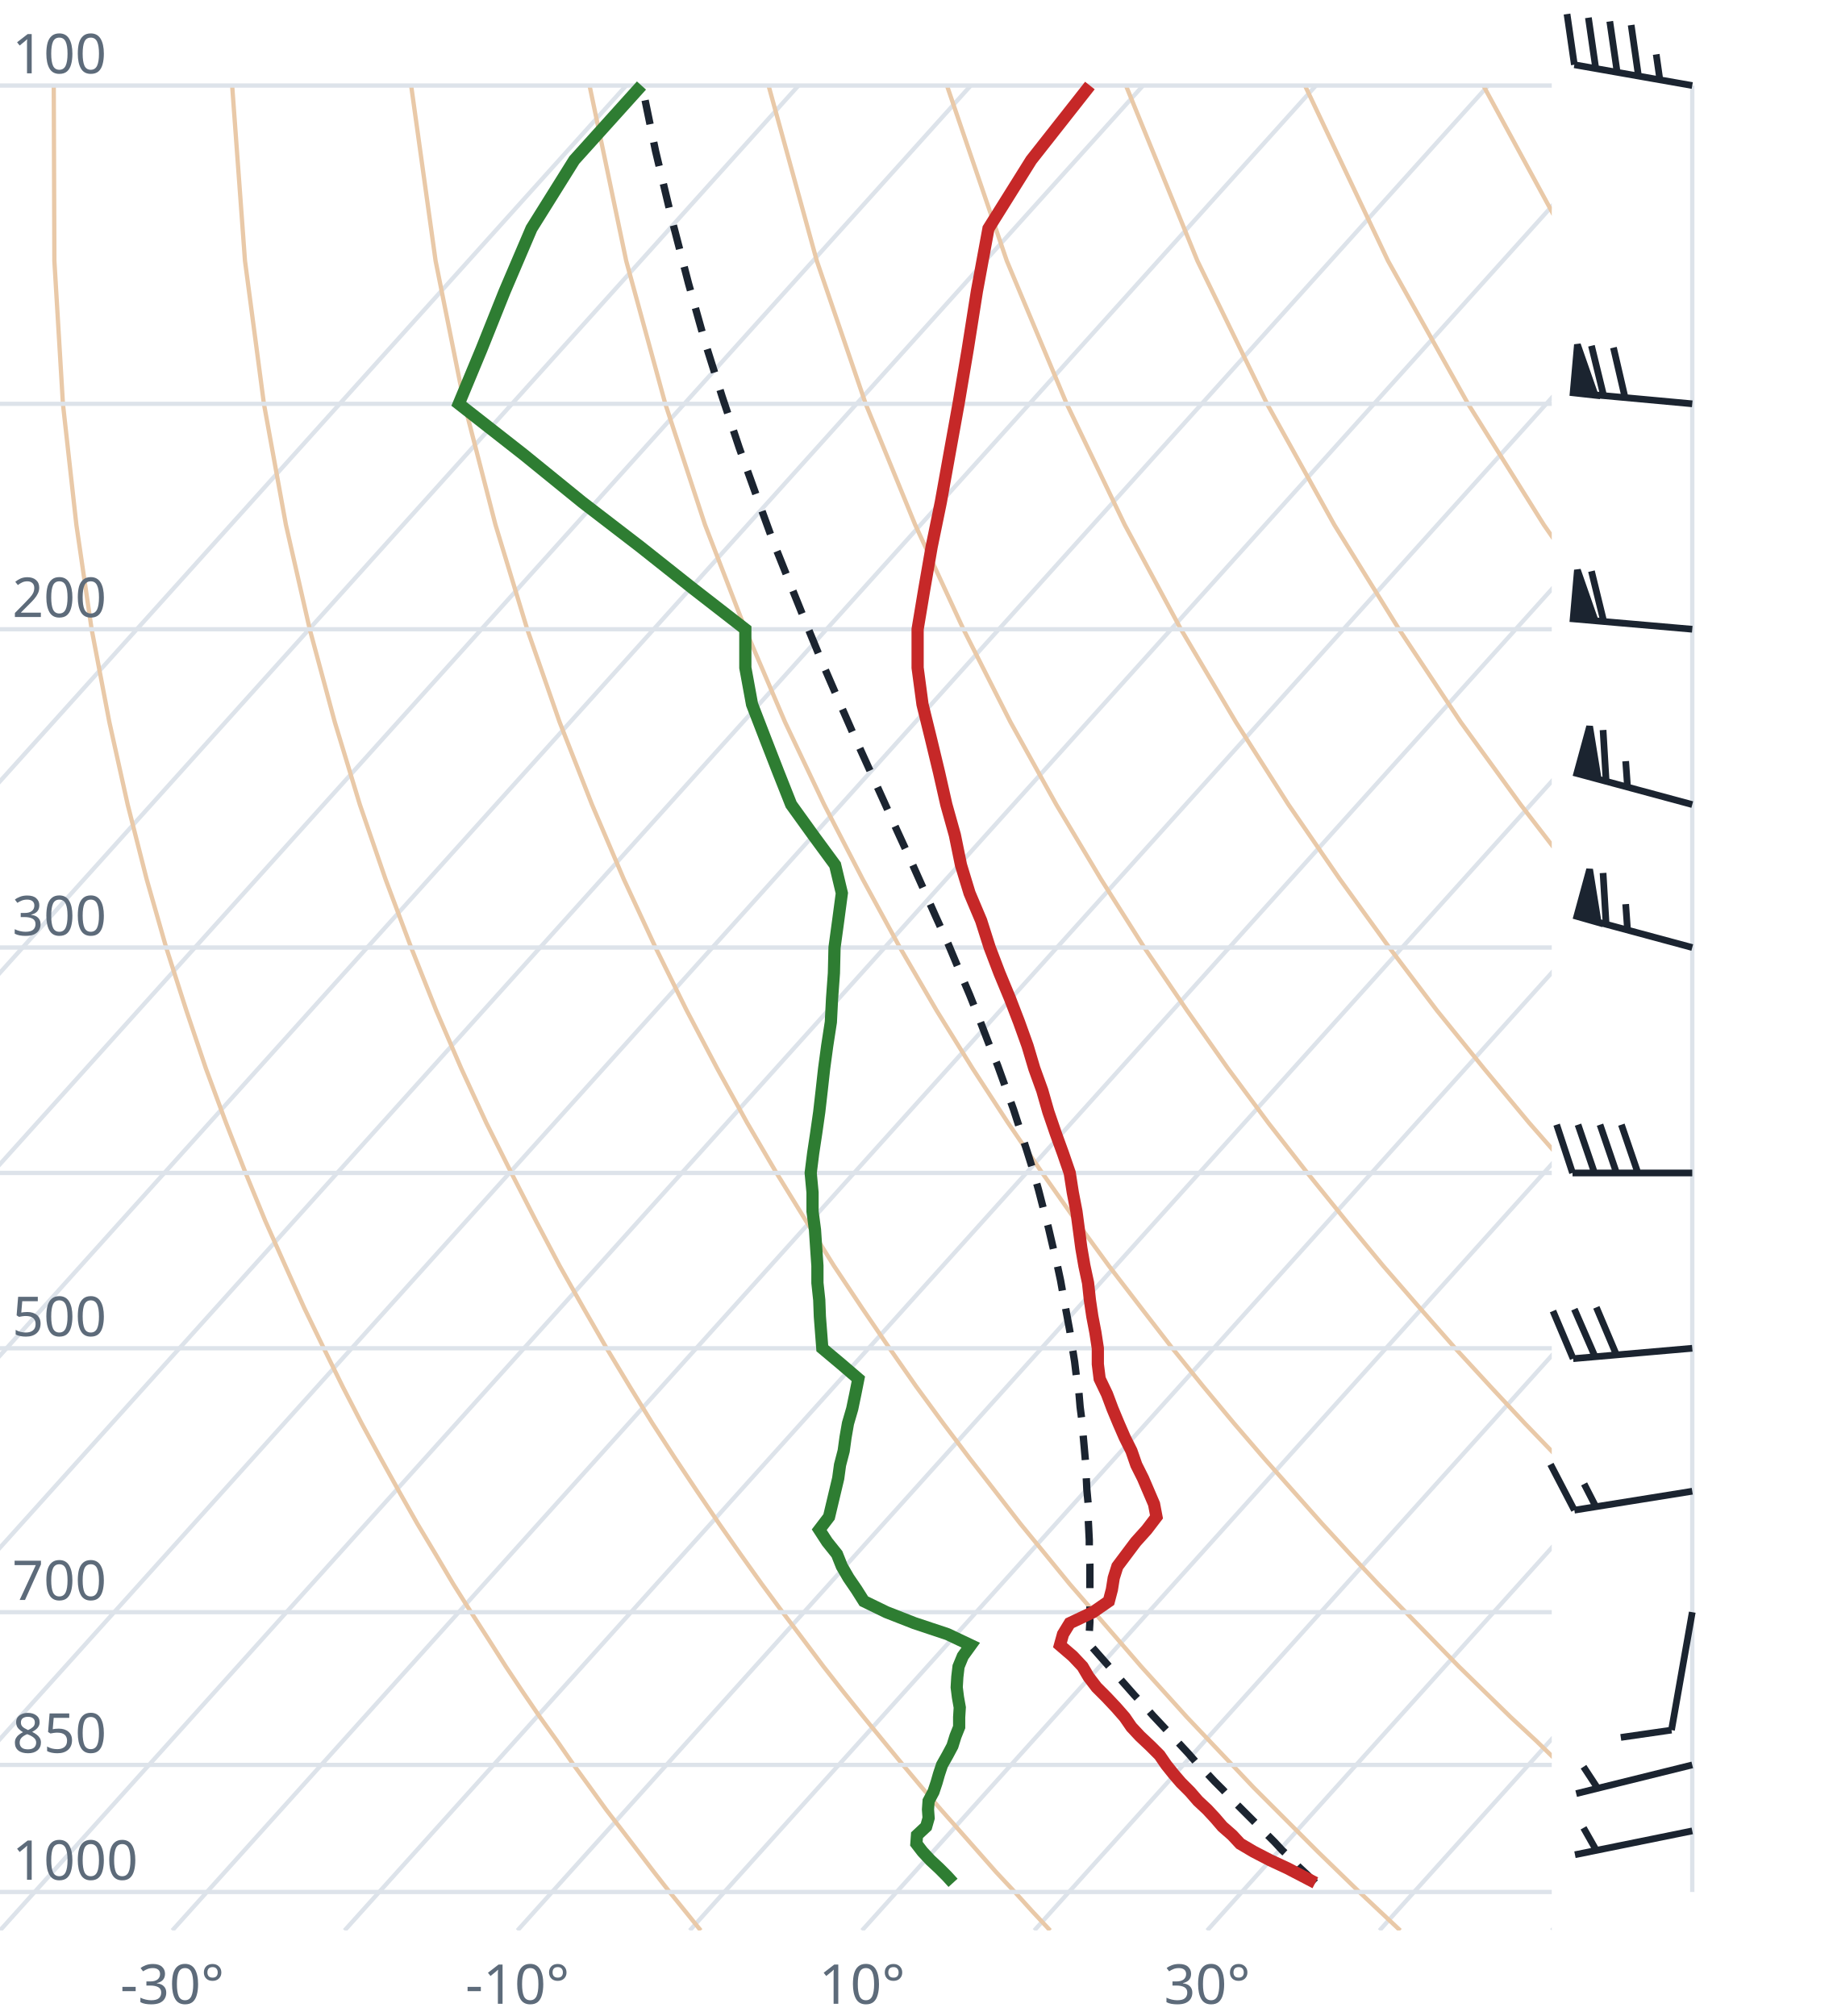
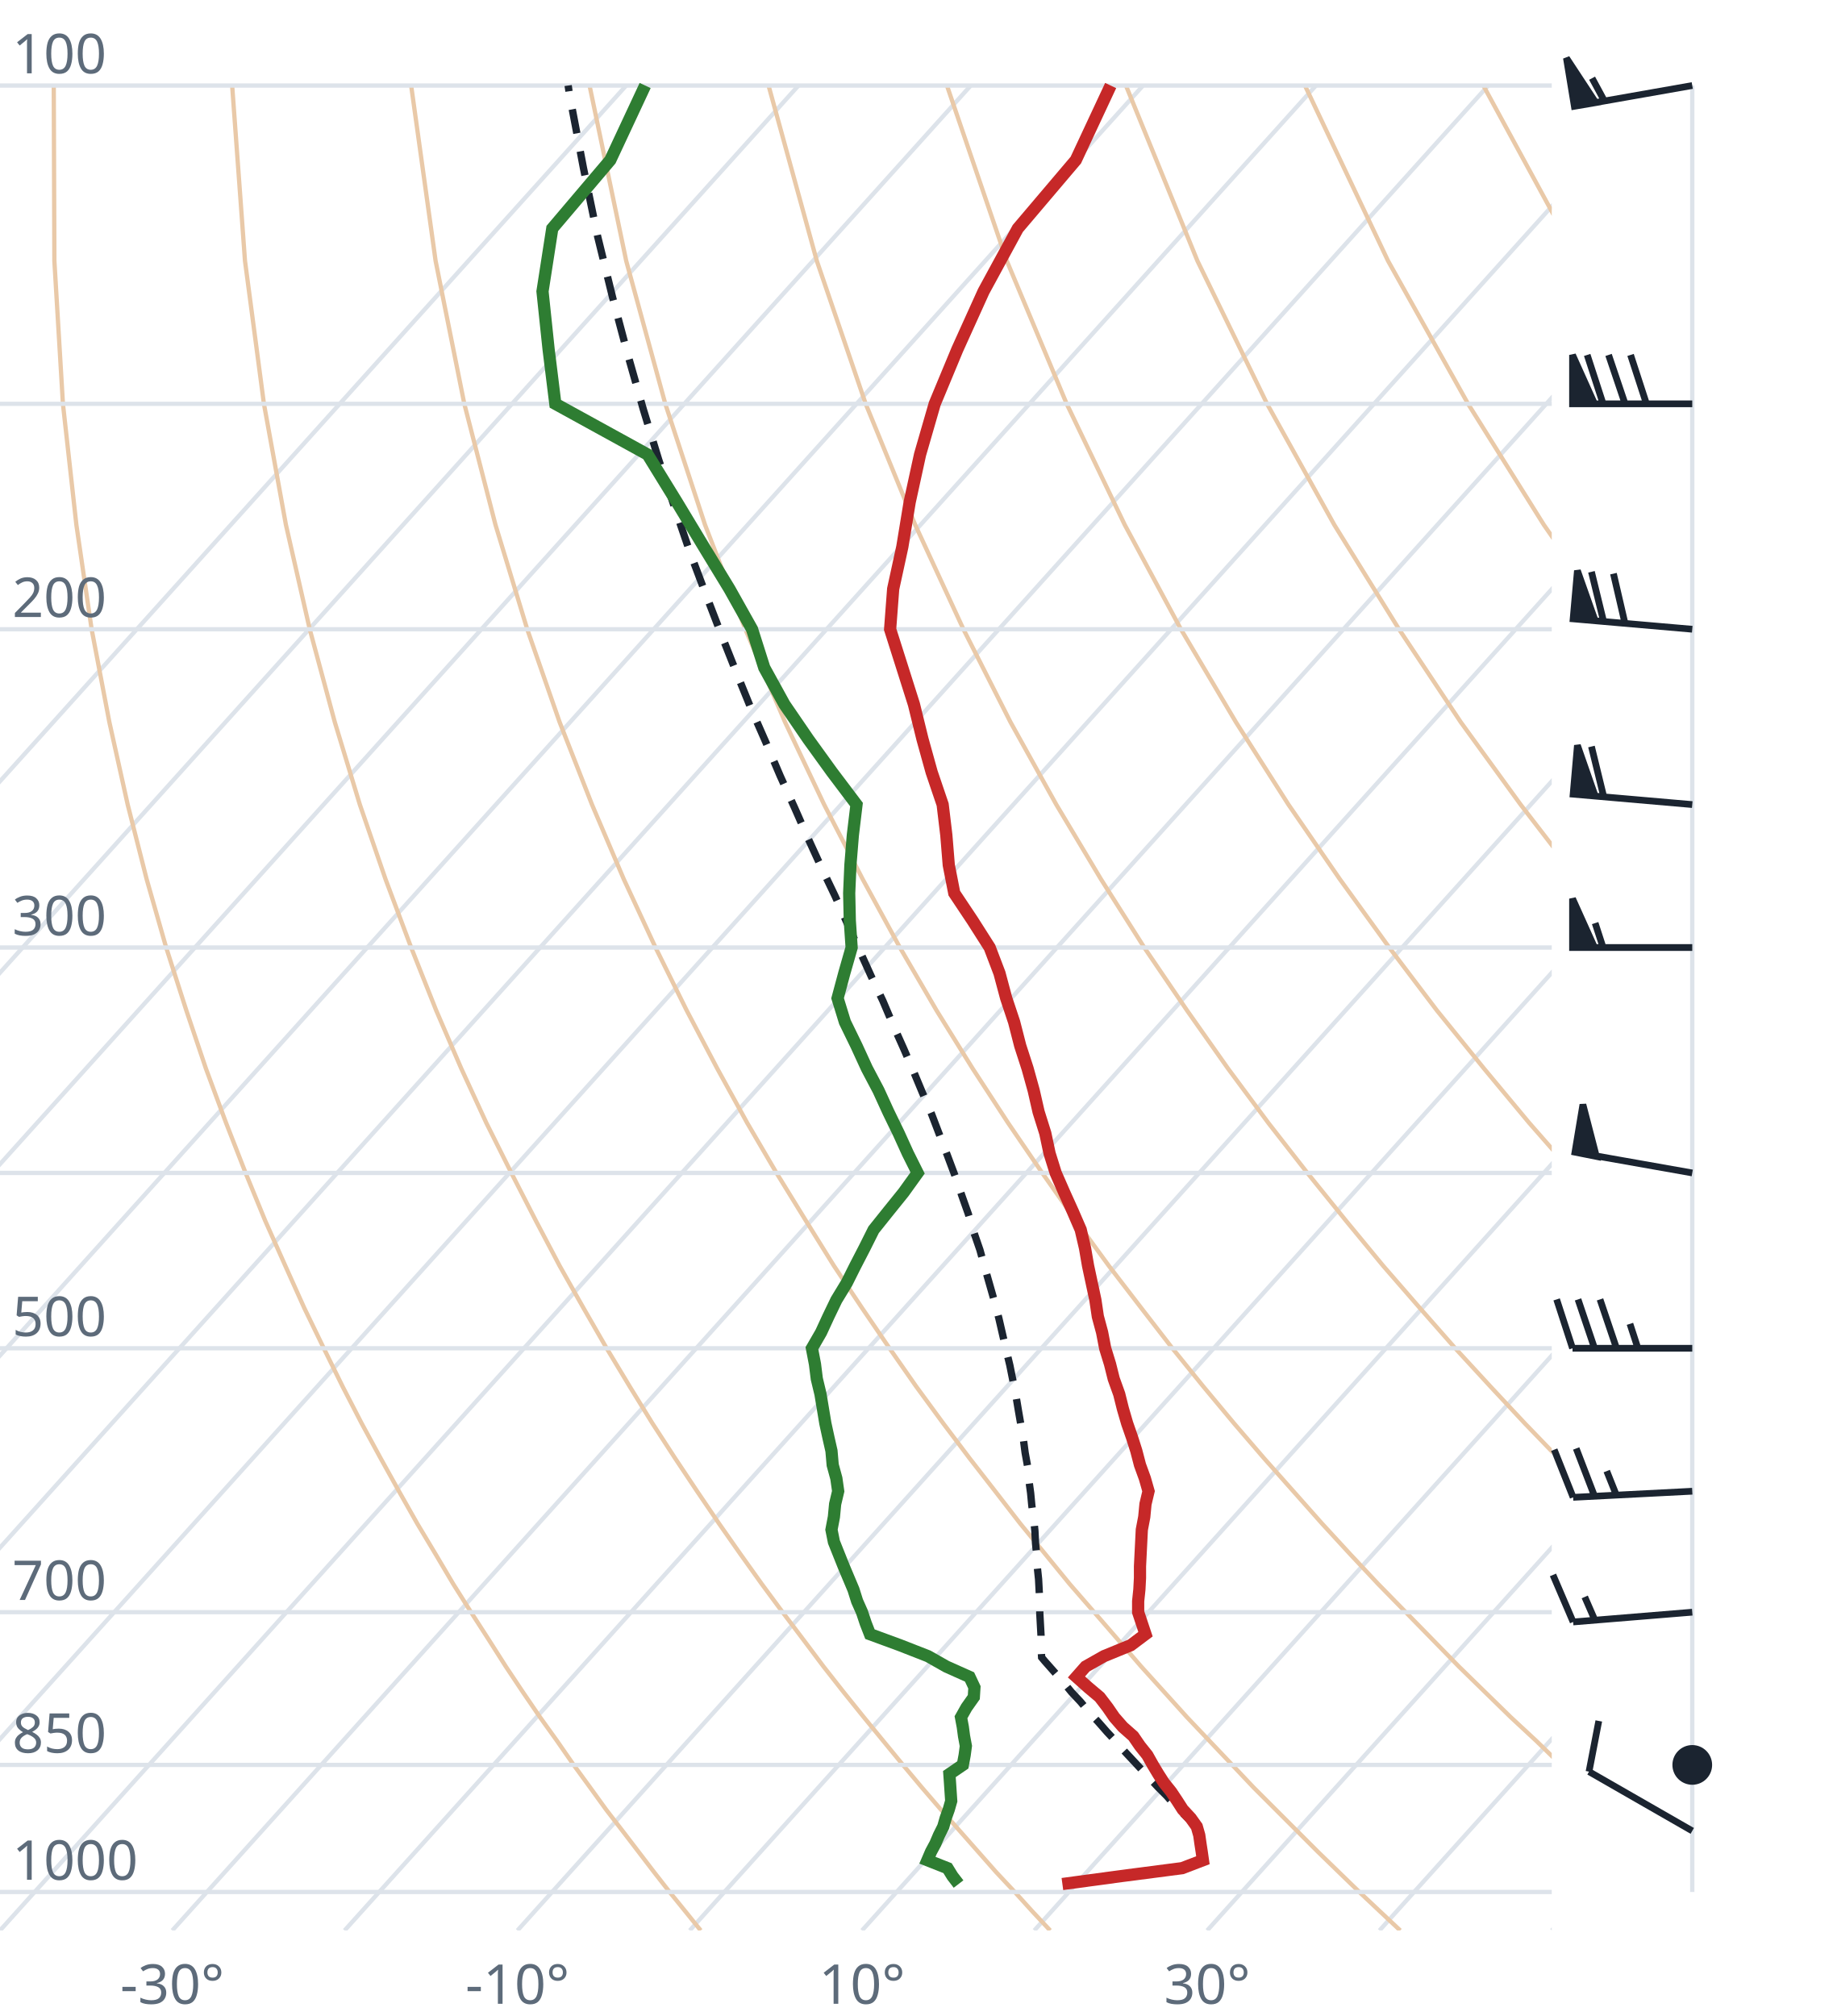
<svg xmlns="http://www.w3.org/2000/svg" viewBox="0 0 300 330" font-family="system-ui,sans-serif" font-size="9">
  <style>.g{stroke:#dde3ea;stroke-width:.7;fill:none}.ad{stroke:#e9c9a8;stroke-width:.7;fill:none}.t{stroke:#c62828;stroke-width:2;fill:none}.d{stroke:#2e7d32;stroke-width:2;fill:none}.pc{stroke:#1b2430;stroke-width:1.2;stroke-dasharray:4 3;fill:none}.barb{stroke:#1b2430;stroke-width:1.1;fill:#1b2430}text{fill:#5d6b7a}</style>
  <clipPath id="c">
    <rect x="0" y="0" width="254" height="316.0" />
  </clipPath>
  <g clip-path="url(#c)">
    <line class="g" x1="-169.3" y1="316.0" x2="102.5" y2="14.0" />
    <line class="g" x1="-141.1" y1="316.0" x2="130.7" y2="14.0" />
    <line class="g" x1="-112.9" y1="316.0" x2="158.9" y2="14.0" />
    <line class="g" x1="-84.7" y1="316.0" x2="187.1" y2="14.0" />
    <line class="g" x1="-56.4" y1="316.0" x2="215.4" y2="14.0" />
    <line class="g" x1="-28.2" y1="316.0" x2="243.6" y2="14.0" />
    <line class="g" x1="0.0" y1="316.0" x2="271.8" y2="14.0" />
    <line class="g" x1="28.2" y1="316.0" x2="300.0" y2="14.0" />
    <line class="g" x1="56.4" y1="316.0" x2="328.2" y2="14.0" />
    <line class="g" x1="84.7" y1="316.0" x2="356.5" y2="14.0" />
    <line class="g" x1="112.9" y1="316.0" x2="384.7" y2="14.0" />
    <line class="g" x1="141.1" y1="316.0" x2="412.9" y2="14.0" />
    <line class="g" x1="169.3" y1="316.0" x2="441.1" y2="14.0" />
    <line class="g" x1="197.6" y1="316.0" x2="469.4" y2="14.0" />
    <line class="g" x1="225.8" y1="316.0" x2="497.6" y2="14.0" />
    <line class="g" x1="254.0" y1="316.0" x2="525.8" y2="14.0" />
    <path class="ad" d="M114.7,316.0L112.2,312.9L109.6,309.7L107.1,306.5L104.5,303.1L101.9,299.7L99.2,296.2L96.6,292.6L93.9,288.9L91.2,285.0L88.4,281.1L85.6,277.0L82.8,272.8L80.0,268.4L77.1,263.9L74.2,259.3L71.3,254.4L68.3,249.4L65.3,244.1L62.3,238.7L59.2,233.0L56.1,227.0L53.0,220.7L49.8,214.1L46.7,207.2L43.4,199.8L40.2,192.0L37.0,183.8L33.7,174.9L30.5,165.4L27.2,155.1L24.0,143.9L20.9,131.7L17.9,118.2L15.0,103.0L12.5,85.9L10.3,66.1L8.9,42.7L8.8,14.0" />
    <path class="ad" d="M171.9,316.0L169.0,312.9L166.1,309.7L163.1,306.5L160.1,303.1L157.1,299.7L154.0,296.2L150.9,292.6L147.8,288.9L144.6,285.0L141.4,281.1L138.1,277.0L134.8,272.8L131.5,268.4L128.1,263.9L124.7,259.3L121.2,254.4L117.7,249.4L114.1,244.1L110.5,238.7L106.8,233.0L103.1,227.0L99.3,220.7L95.5,214.1L91.6,207.2L87.7,199.8L83.7,192.0L79.6,183.8L75.5,174.9L71.4,165.4L67.3,155.1L63.1,143.9L58.9,131.7L54.8,118.2L50.7,103.0L46.8,85.9L43.2,66.1L40.1,42.7L38.0,14.0" />
    <path class="ad" d="M229.2,316.0L225.9,312.9L222.5,309.7L219.2,306.5L215.7,303.1L212.3,299.7L208.8,296.2L205.2,292.6L201.7,288.9L198.0,285.0L194.3,281.1L190.6,277.0L186.8,272.8L183.0,268.4L179.1,263.9L175.1,259.3L171.1,254.4L167.0,249.4L162.9,244.1L158.7,238.7L154.4,233.0L150.0,227.0L145.6,220.7L141.1,214.1L136.5,207.2L131.9,199.8L127.1,192.0L122.3,183.8L117.4,174.9L112.4,165.4L107.3,155.1L102.1,143.9L96.9,131.7L91.6,118.2L86.3,103.0L81.1,85.9L76.0,66.1L71.3,42.7L67.3,14.0" />
    <path class="ad" d="M286.4,316.0L282.7,312.9L279.0,309.7L275.2,306.5L271.4,303.1L267.5,299.7L263.6,296.2L259.6,292.6L255.5,288.9L251.5,285.0L247.3,281.1L243.1,277.0L238.8,272.8L234.5,268.4L230.1,263.9L225.6,259.3L221.0,254.4L216.4,249.4L211.7,244.1L206.9,238.7L202.0,233.0L197.0,227.0L191.9,220.7L186.8,214.1L181.5,207.2L176.1,199.8L170.6,192.0L165.0,183.8L159.2,174.9L153.3,165.4L147.3,155.1L141.2,143.9L134.9,131.7L128.5,118.2L122.0,103.0L115.4,85.9L108.9,66.1L102.5,42.7L96.5,14.0" />
    <path class="ad" d="M343.6,316.0L339.5,312.9L335.4,309.7L331.2,306.5L327.0,303.1L322.7,299.7L318.3,296.2L313.9,292.6L309.4,288.9L304.9,285.0L300.3,281.1L295.6,277.0L290.8,272.8L286.0,268.4L281.0,263.9L276.0,259.3L270.9,254.4L265.7,249.4L260.5,244.1L255.1,238.7L249.6,233.0L244.0,227.0L238.2,220.7L232.4,214.1L226.4,207.2L220.3,199.8L214.0,192.0L207.6,183.8L201.0,174.9L194.3,165.4L187.3,155.1L180.2,143.9L172.9,131.7L165.4,118.2L157.7,103.0L149.8,85.9L141.7,66.1L133.7,42.7L125.8,14.0" />
    <path class="ad" d="M400.9,316.0L396.4,312.9L391.9,309.7L387.3,306.5L382.6,303.1L377.9,299.7L373.1,296.2L368.2,292.6L363.3,288.9L358.3,285.0L353.2,281.1L348.1,277.0L342.8,272.8L337.5,268.4L332.0,263.9L326.5,259.3L320.9,254.4L315.1,249.4L309.2,244.1L303.3,238.7L297.2,233.0L290.9,227.0L284.6,220.7L278.0,214.1L271.4,207.2L264.5,199.8L257.5,192.0L250.3,183.8L242.9,174.9L235.2,165.4L227.4,155.1L219.3,143.9L210.9,131.7L202.3,118.2L193.3,103.0L184.1,85.9L174.6,66.1L164.8,42.7L155.0,14.0" />
    <path class="ad" d="M458.1,316.0L453.2,312.9L448.3,309.7L443.3,306.5L438.2,303.1L433.1,299.7L427.9,296.2L422.6,292.6L417.2,288.9L411.7,285.0L406.2,281.1L400.5,277.0L394.8,272.8L389.0,268.4L383.0,263.9L376.9,259.3L370.8,254.4L364.5,249.4L358.0,244.1L351.5,238.7L344.8,233.0L337.9,227.0L330.9,220.7L323.7,214.1L316.3,207.2L308.7,199.8L300.9,192.0L292.9,183.8L284.7,174.9L276.2,165.4L267.4,155.1L258.3,143.9L248.9,131.7L239.1,118.2L229.0,103.0L218.4,85.9L207.4,66.1L196.0,42.7L184.3,14.0" />
    <path class="ad" d="M515.3,316.0L510.1,312.9L504.7,309.7L499.3,306.5L493.9,303.1L488.3,299.7L482.7,296.2L476.9,292.6L471.1,288.9L465.2,285.0L459.2,281.1L453.0,277.0L446.8,272.8L440.5,268.4L434.0,263.9L427.4,259.3L420.7,254.4L413.8,249.4L406.8,244.1L399.7,238.7L392.4,233.0L384.9,227.0L377.2,220.7L369.3,214.1L361.2,207.2L352.9,199.8L344.4,192.0L335.6,183.8L326.5,174.9L317.1,165.4L307.4,155.1L297.4,143.9L286.9,131.7L276.0,118.2L264.6,103.0L252.7,85.9L240.3,66.1L227.2,42.7L213.6,14.0" />
    <path class="ad" d="M572.6,316.0L566.9,312.9L561.2,309.7L555.4,306.5L549.5,303.1L543.5,299.7L537.4,296.2L531.3,292.6L525.0,288.9L518.6,285.0L512.1,281.1L505.5,277.0L498.8,272.8L491.9,268.4L485.0,263.9L477.9,259.3L470.6,254.4L463.2,249.4L455.6,244.1L447.9,238.7L439.9,233.0L431.8,227.0L423.5,220.7L415.0,214.1L406.2,207.2L397.2,199.8L387.9,192.0L378.3,183.8L368.4,174.9L358.1,165.4L347.5,155.1L336.4,143.9L324.9,131.7L312.9,118.2L300.3,103.0L287.1,85.9L273.1,66.1L258.4,42.7L242.8,14.0" />
    <path class="ad" d="M629.8,316.0L623.8,312.9L617.6,309.7L611.4,306.5L605.1,303.1L598.7,299.7L592.2,296.2L585.6,292.6L578.9,288.9L572.0,285.0L565.1,281.1L558.0,277.0L550.8,272.8L543.4,268.4L536.0,263.9L528.3,259.3L520.5,254.4L512.5,249.4L504.4,244.1L496.1,238.7L487.5,233.0L478.8,227.0L469.8,220.7L460.6,214.1L451.1,207.2L441.4,199.8L431.3,192.0L420.9,183.8L410.2,174.9L399.1,165.4L387.5,155.1L375.5,143.9L362.9,131.7L349.8,118.2L335.9,103.0L321.4,85.9L306.0,66.1L289.6,42.7L272.1,14.0" />
    <line class="g" x1="0" y1="309.7" x2="254" y2="309.7" />
    <line class="g" x1="0" y1="288.9" x2="254" y2="288.9" />
    <line class="g" x1="0" y1="263.9" x2="254" y2="263.9" />
    <line class="g" x1="0" y1="220.7" x2="254" y2="220.7" />
    <line class="g" x1="0" y1="192.0" x2="254" y2="192.0" />
    <line class="g" x1="0" y1="155.1" x2="254" y2="155.1" />
    <line class="g" x1="0" y1="103.0" x2="254" y2="103.0" />
    <line class="g" x1="0" y1="66.1" x2="254" y2="66.1" />
    <line class="g" x1="0" y1="14.0" x2="254" y2="14.0" />
-     <path class="pc" d="M215.3,308.2L214.0,306.9L212.6,305.6L211.3,304.2L209.9,302.9L208.6,301.5L207.2,300.1L205.8,298.7L204.4,297.3L203.0,295.9L201.6,294.5L200.2,293.0L198.8,291.6L197.4,290.1L195.9,288.6L194.5,287.0L193.1,285.5L191.6,283.9L190.2,282.4L188.7,280.8L187.2,279.1L185.7,277.5L184.2,275.8L182.7,274.1L181.2,272.4L179.7,270.7L178.3,269.1L178.3,267.3L178.4,265.5L178.4,263.7L178.4,261.8L178.4,259.9L178.4,258.0L178.4,256.1L178.3,254.1L178.3,252.1L178.2,250.1L178.1,248.1L178.1,246.0L177.9,243.8L177.8,241.7L177.7,239.5L177.5,237.2L177.3,235.0L177.1,232.6L176.8,230.3L176.6,227.9L176.2,225.4L175.9,222.9L175.5,220.4L175.1,217.8L174.6,215.1L174.1,212.4L173.6,209.6L173.0,206.8L172.3,203.9L171.6,200.9L170.8,197.9L170.0,194.8L169.1,191.6L168.1,188.4L167.0,185.0L165.9,181.6L164.6,178.0L163.3,174.4L161.8,170.7L160.3,166.8L158.7,162.8L157.0,158.8L155.2,154.5L153.2,150.1L151.2,145.6L149.1,140.9L146.9,136.1L144.6,131.0L142.2,125.7L139.7,120.2L137.2,114.5L134.6,108.5L132.0,102.2L129.3,95.5L126.5,88.5L123.8,81.1L121.0,73.3L118.2,64.9L115.4,56.0L112.7,46.4L110.0,36.0L107.3,24.7L105.1,14.0" />
-     <path class="t" d="M215.3,308.2L213.2,307.1L210.7,305.8L207.9,304.5L205.2,303.1L203.0,301.8L201.7,300.4L200.1,299.0L198.9,297.6L197.6,296.2L196.1,294.8L194.8,293.3L193.3,291.8L192.1,290.4L190.9,288.9L189.8,287.3L188.3,285.8L186.6,284.2L185.2,282.7L184.1,281.1L182.7,279.5L181.1,277.8L179.5,276.2L178.2,274.5L177.2,272.8L175.6,271.1L173.5,269.3L174.0,267.5L175.1,265.7L178.9,263.9L181.5,262.1L182.0,260.2L182.3,258.3L182.9,256.4L184.4,254.4L185.9,252.4L187.7,250.4L189.3,248.3L188.9,246.2L188.0,244.1L187.1,242.0L186.0,239.8L185.2,237.5L184.1,235.3L183.1,233.0L182.1,230.6L181.2,228.2L180.0,225.7L179.7,223.3L179.7,220.7L179.3,218.1L178.8,215.5L178.4,212.8L178.1,210.0L177.5,207.2L177.0,204.3L176.6,201.3L176.2,198.3L175.6,195.2L175.1,192.0L174.0,188.8L172.8,185.5L171.6,182.0L170.6,178.5L169.3,174.9L168.2,171.2L166.8,167.3L165.3,163.4L163.6,159.3L162.0,155.1L160.6,150.7L158.7,146.2L157.3,141.6L156.3,136.7L154.9,131.7L153.7,126.4L152.4,121.0L151.0,115.3L150.2,109.3L150.2,103.0L151.3,96.4L152.5,89.5L154.0,82.2L155.4,74.4L156.9,66.1L158.4,57.2L159.9,47.7L161.8,37.4L168.8,26.2L178.4,14.0" />
-     <path class="d" d="M156.0,308.2L155.0,307.1L153.7,305.8L152.3,304.5L151.0,303.1L150.0,301.8L150.1,300.4L151.6,299.0L152.0,297.6L151.9,296.2L152.0,294.8L152.8,293.3L153.3,291.8L153.7,290.4L154.2,288.9L155.1,287.3L155.9,285.8L156.4,284.2L157.0,282.7L157.0,281.1L157.1,279.5L156.8,277.8L156.6,276.2L156.7,274.5L156.9,272.8L157.6,271.1L158.9,269.3L155.1,267.5L149.7,265.7L145.1,263.9L141.4,262.1L140.2,260.2L138.9,258.3L137.8,256.4L137.0,254.4L135.4,252.4L134.1,250.4L135.7,248.3L136.2,246.2L136.7,244.1L137.2,242.0L137.5,239.8L138.1,237.5L138.4,235.3L138.8,233.0L139.5,230.6L140.0,228.2L140.5,225.7L137.7,223.3L134.6,220.7L134.4,218.1L134.2,215.5L134.1,212.8L133.8,210.0L133.8,207.2L133.6,204.3L133.4,201.3L133.0,198.3L133.0,195.2L132.7,192.0L133.1,188.8L133.6,185.5L134.1,182.0L134.5,178.5L134.9,174.9L135.4,171.2L136.0,167.3L136.2,163.4L136.5,159.3L136.6,155.1L137.2,150.7L137.8,146.2L136.7,141.6L133.1,136.7L129.5,131.7L127.4,126.4L125.3,121.0L123.1,115.3L122.0,109.3L122.0,103.0L113.5,96.4L104.8,89.5L95.3,82.2L85.7,74.4L75.1,66.1L78.8,57.2L82.6,47.7L87.0,37.4L94.0,26.2L105.0,14.0" />
+     <path class="pc" d="M196.4,299.7L195.1,298.3L193.7,296.9L192.3,295.5L191.0,294.0L189.6,292.6L188.2,291.1L186.8,289.6L185.4,288.1L184.0,286.6L182.6,285.0L181.2,283.5L179.8,281.9L178.3,280.3L176.9,278.6L175.4,277.0L174.0,275.3L172.5,273.6L171.0,271.9L170.5,271.3L170.4,269.5L170.4,267.7L170.3,265.9L170.2,264.1L170.2,262.3L170.1,260.4L170.0,258.5L169.8,256.6L169.7,254.6L169.5,252.6L169.4,250.6L169.2,248.6L168.9,246.5L168.7,244.4L168.4,242.2L168.2,240.0L167.8,237.8L167.5,235.5L167.1,233.2L166.7,230.9L166.3,228.5L165.8,226.0L165.3,223.5L164.7,221.0L164.1,218.4L163.5,215.8L162.8,213.1L162.0,210.3L161.2,207.5L160.4,204.6L159.4,201.7L158.5,198.7L157.4,195.6L156.3,192.4L155.1,189.2L153.8,185.8L152.5,182.4L151.0,178.9L149.5,175.3L147.9,171.6L146.2,167.8L144.5,163.8L142.6,159.8L140.7,155.6L138.7,151.2L136.7,146.7L134.5,142.1L132.3,137.3L130.1,132.3L127.7,127.0L125.4,121.6L122.9,115.9L120.5,110.0L118.0,103.7L115.5,97.2L112.9,90.3L110.4,83.0L107.8,75.2L105.3,67.0L102.8,58.2L100.3,48.8L97.8,38.6L95.5,27.5L93.2,15.4L93.0,14.0" />
+     <path class="t" d="M173.9,308.4L183.5,307.1L193.5,305.8L196.9,304.5L196.7,303.1L196.5,301.8L196.3,300.4L195.9,299.0L194.9,297.6L193.6,296.2L192.7,294.8L191.7,293.3L190.5,291.8L189.6,290.4L188.7,288.9L187.8,287.3L186.6,285.8L185.5,284.2L183.8,282.7L182.4,281.1L181.3,279.5L180.0,277.8L178.1,276.2L176.2,274.5L177.7,272.8L180.7,271.1L185.1,269.3L187.5,267.5L186.9,265.7L186.3,263.9L186.3,262.1L186.5,260.2L186.6,258.3L186.6,256.4L186.7,254.4L186.8,252.4L186.9,250.4L187.3,248.3L187.5,246.2L188.0,244.1L187.4,242.0L186.6,239.8L186.0,237.5L185.3,235.3L184.5,233.0L183.8,230.6L183.2,228.2L182.3,225.7L181.7,223.3L180.9,220.7L180.4,218.1L179.7,215.5L179.3,212.8L178.7,210.0L178.1,207.2L177.6,204.3L176.9,201.3L175.6,198.3L174.2,195.2L172.8,192.0L171.8,188.8L171.1,185.5L170.0,182.0L169.2,178.5L168.2,174.9L167.0,171.2L166.0,167.3L164.7,163.4L163.6,159.3L162.0,155.1L159.2,150.7L156.2,146.2L155.3,141.6L154.9,136.7L154.3,131.7L152.5,126.4L151.0,121.0L149.6,115.3L147.7,109.3L145.7,103.0L146.2,96.4L147.7,89.5L148.9,82.2L150.6,74.4L153.0,66.1L156.7,57.2L161.0,47.7L166.6,37.4L176.1,26.2L181.8,14.0" />
+     <path class="d" d="M156.9,308.4L155.9,307.1L155.1,305.8L151.8,304.5L152.4,303.1L153.1,301.8L153.7,300.4L154.4,299.0L154.8,297.6L155.3,296.2L155.7,294.8L155.6,293.3L155.5,291.8L155.4,290.4L157.6,288.9L157.9,287.3L158.1,285.8L157.8,284.2L157.6,282.7L157.3,281.1L158.2,279.5L159.4,277.8L159.5,276.2L158.7,274.5L154.9,272.8L151.9,271.1L147.3,269.3L142.4,267.5L141.7,265.7L141.1,263.9L140.3,262.1L139.7,260.2L138.9,258.3L138.1,256.4L137.3,254.4L136.5,252.4L136.1,250.4L136.5,248.3L136.7,246.2L137.2,244.1L136.9,242.0L136.3,239.8L136.1,237.5L135.6,235.3L135.1,233.0L134.7,230.6L134.3,228.2L133.7,225.7L133.4,223.3L132.9,220.7L134.4,218.1L135.6,215.5L136.9,212.8L138.6,210.0L140.0,207.2L141.5,204.3L143.0,201.3L145.4,198.3L147.9,195.2L150.2,192.0L148.6,188.8L147.1,185.5L145.4,182.0L143.8,178.5L141.9,174.9L140.2,171.2L138.3,167.3L137.1,163.4L138.2,159.3L139.4,155.1L139.1,150.7L139.0,146.2L139.2,141.6L139.6,136.7L140.2,131.7L136.2,126.4L132.3,121.0L128.4,115.3L125.1,109.3L123.1,103.0L119.4,96.4L115.2,89.5L110.8,82.2L106.0,74.4L90.9,66.1L89.8,57.2L88.8,47.7L90.4,37.4L99.9,26.2L105.6,14.0" />
  </g>
  <text x="2" y="307.7">1000</text>
  <text x="2" y="286.9">850</text>
  <text x="2" y="261.9">700</text>
  <text x="2" y="218.7">500</text>
  <text x="2" y="153.1">300</text>
  <text x="2" y="101.0">200</text>
  <text x="2" y="12.0">100</text>
  <text x="28.2" y="328" text-anchor="middle">-30°</text>
  <text x="84.7" y="328" text-anchor="middle">-10°</text>
  <text x="141.1" y="328" text-anchor="middle">10°</text>
  <text x="197.6" y="328" text-anchor="middle">30°</text>
  <line class="g" x1="277.0" y1="309.7" x2="277.0" y2="14.0" />
-   <path class="barb" d="M277.0,299.7L257.8,303.6M261.3,302.9L259.2,299.2" />
-   <path class="barb" d="M277.0,288.9L258.0,293.6M261.5,292.7L259.2,289.2" />
-   <path class="barb" d="M277.0,263.9L273.6,283.2M273.6,283.2L265.3,284.4" />
-   <path class="barb" d="M277.0,244.1L257.7,247.2M257.7,247.2L253.8,239.7M261.2,246.6L259.3,242.9" />
-   <path class="barb" d="M277.0,220.7L257.5,222.4M257.5,222.4L254.2,214.6M261.1,222.1L257.7,214.3M264.6,221.8L261.3,214.0" />
-   <path class="barb" d="M277.0,192.0L257.4,192.0M257.4,192.0L254.8,184.1M261.0,192.0L258.3,184.1M264.6,192.0L261.9,184.1M268.1,192.0L265.4,184.1" />
-   <path class="barb" d="M277.0,155.1L258.1,150.0M258.1,150.0L260.2,142.3L261.6,151.0ZM262.9,151.3L262.4,142.9M266.4,152.2L266.1,148.0" />
-   <path class="barb" d="M277.0,131.7L258.1,126.6M258.1,126.6L260.2,118.9L261.6,127.5ZM262.9,127.9L262.4,119.5M266.4,128.8L266.1,124.6" />
-   <path class="barb" d="M277.0,103.0L257.5,101.3M257.5,101.3L258.2,93.3L261.1,101.6ZM262.5,101.7L260.5,93.5" />
-   <path class="barb" d="M277.0,66.1L257.5,64.3M257.5,64.3L258.2,56.4L261.1,64.7ZM262.5,64.8L260.5,56.6M266.0,65.1L264.1,56.9" />
-   <path class="barb" d="M277.0,14.0L257.7,10.6M257.7,10.6L256.5,2.3M261.2,11.2L260.0,2.9M264.7,11.8L263.5,3.5M268.2,12.5L267.0,4.1M271.7,13.1L271.1,8.9" />
+   <path class="barb" d="M277.0,299.7L260.1,290.0M260.1,290.0L261.7,281.7" />
+   <circle class="barb" cx="277.0" cy="288.9" r="2.7" fill="none" />
+   <path class="barb" d="M277.0,263.9L257.5,265.5M257.5,265.5L254.2,257.8M261.1,265.3L259.4,261.4" />
+   <path class="barb" d="M277.0,244.1L257.5,245.1M257.5,245.1L254.4,237.3M261.0,244.9L258.0,237.1M264.6,244.8L263.0,240.8" />
+   <path class="barb" d="M277.0,220.7L257.4,220.7M257.4,220.7L254.8,212.7M261.0,220.7L258.3,212.7M264.6,220.7L261.9,212.7M268.1,220.7L266.8,216.7" />
+   <path class="barb" d="M277.0,192.0L257.8,188.6M257.8,188.6L259.1,180.8L261.3,189.3Z" />
+   <path class="barb" d="M277.0,155.1L257.4,155.1M257.4,155.1L257.4,147.1L261.0,155.1ZM262.4,155.1L261.1,151.1" />
+   <path class="barb" d="M277.0,131.7L257.5,130.0M257.5,130.0L258.2,122.0L261.1,130.3ZM262.5,130.4L260.5,122.2" />
+   <path class="barb" d="M277.0,103.0L257.5,101.3M257.5,101.3L258.2,93.4L261.1,101.6ZM262.5,101.8L260.5,93.6M266.0,102.1L264.1,93.9" />
+   <path class="barb" d="M277.0,66.1L257.4,66.1M257.4,66.1L257.4,58.1L261.0,66.1ZM262.4,66.1L259.8,58.1M266.0,66.1L263.3,58.1M269.5,66.1L266.9,58.1" />
+   <path class="barb" d="M277.0,14.0L257.7,17.4M257.7,17.4L256.4,9.5L261.2,16.8ZM262.6,16.5L260.6,12.8" />
</svg>
